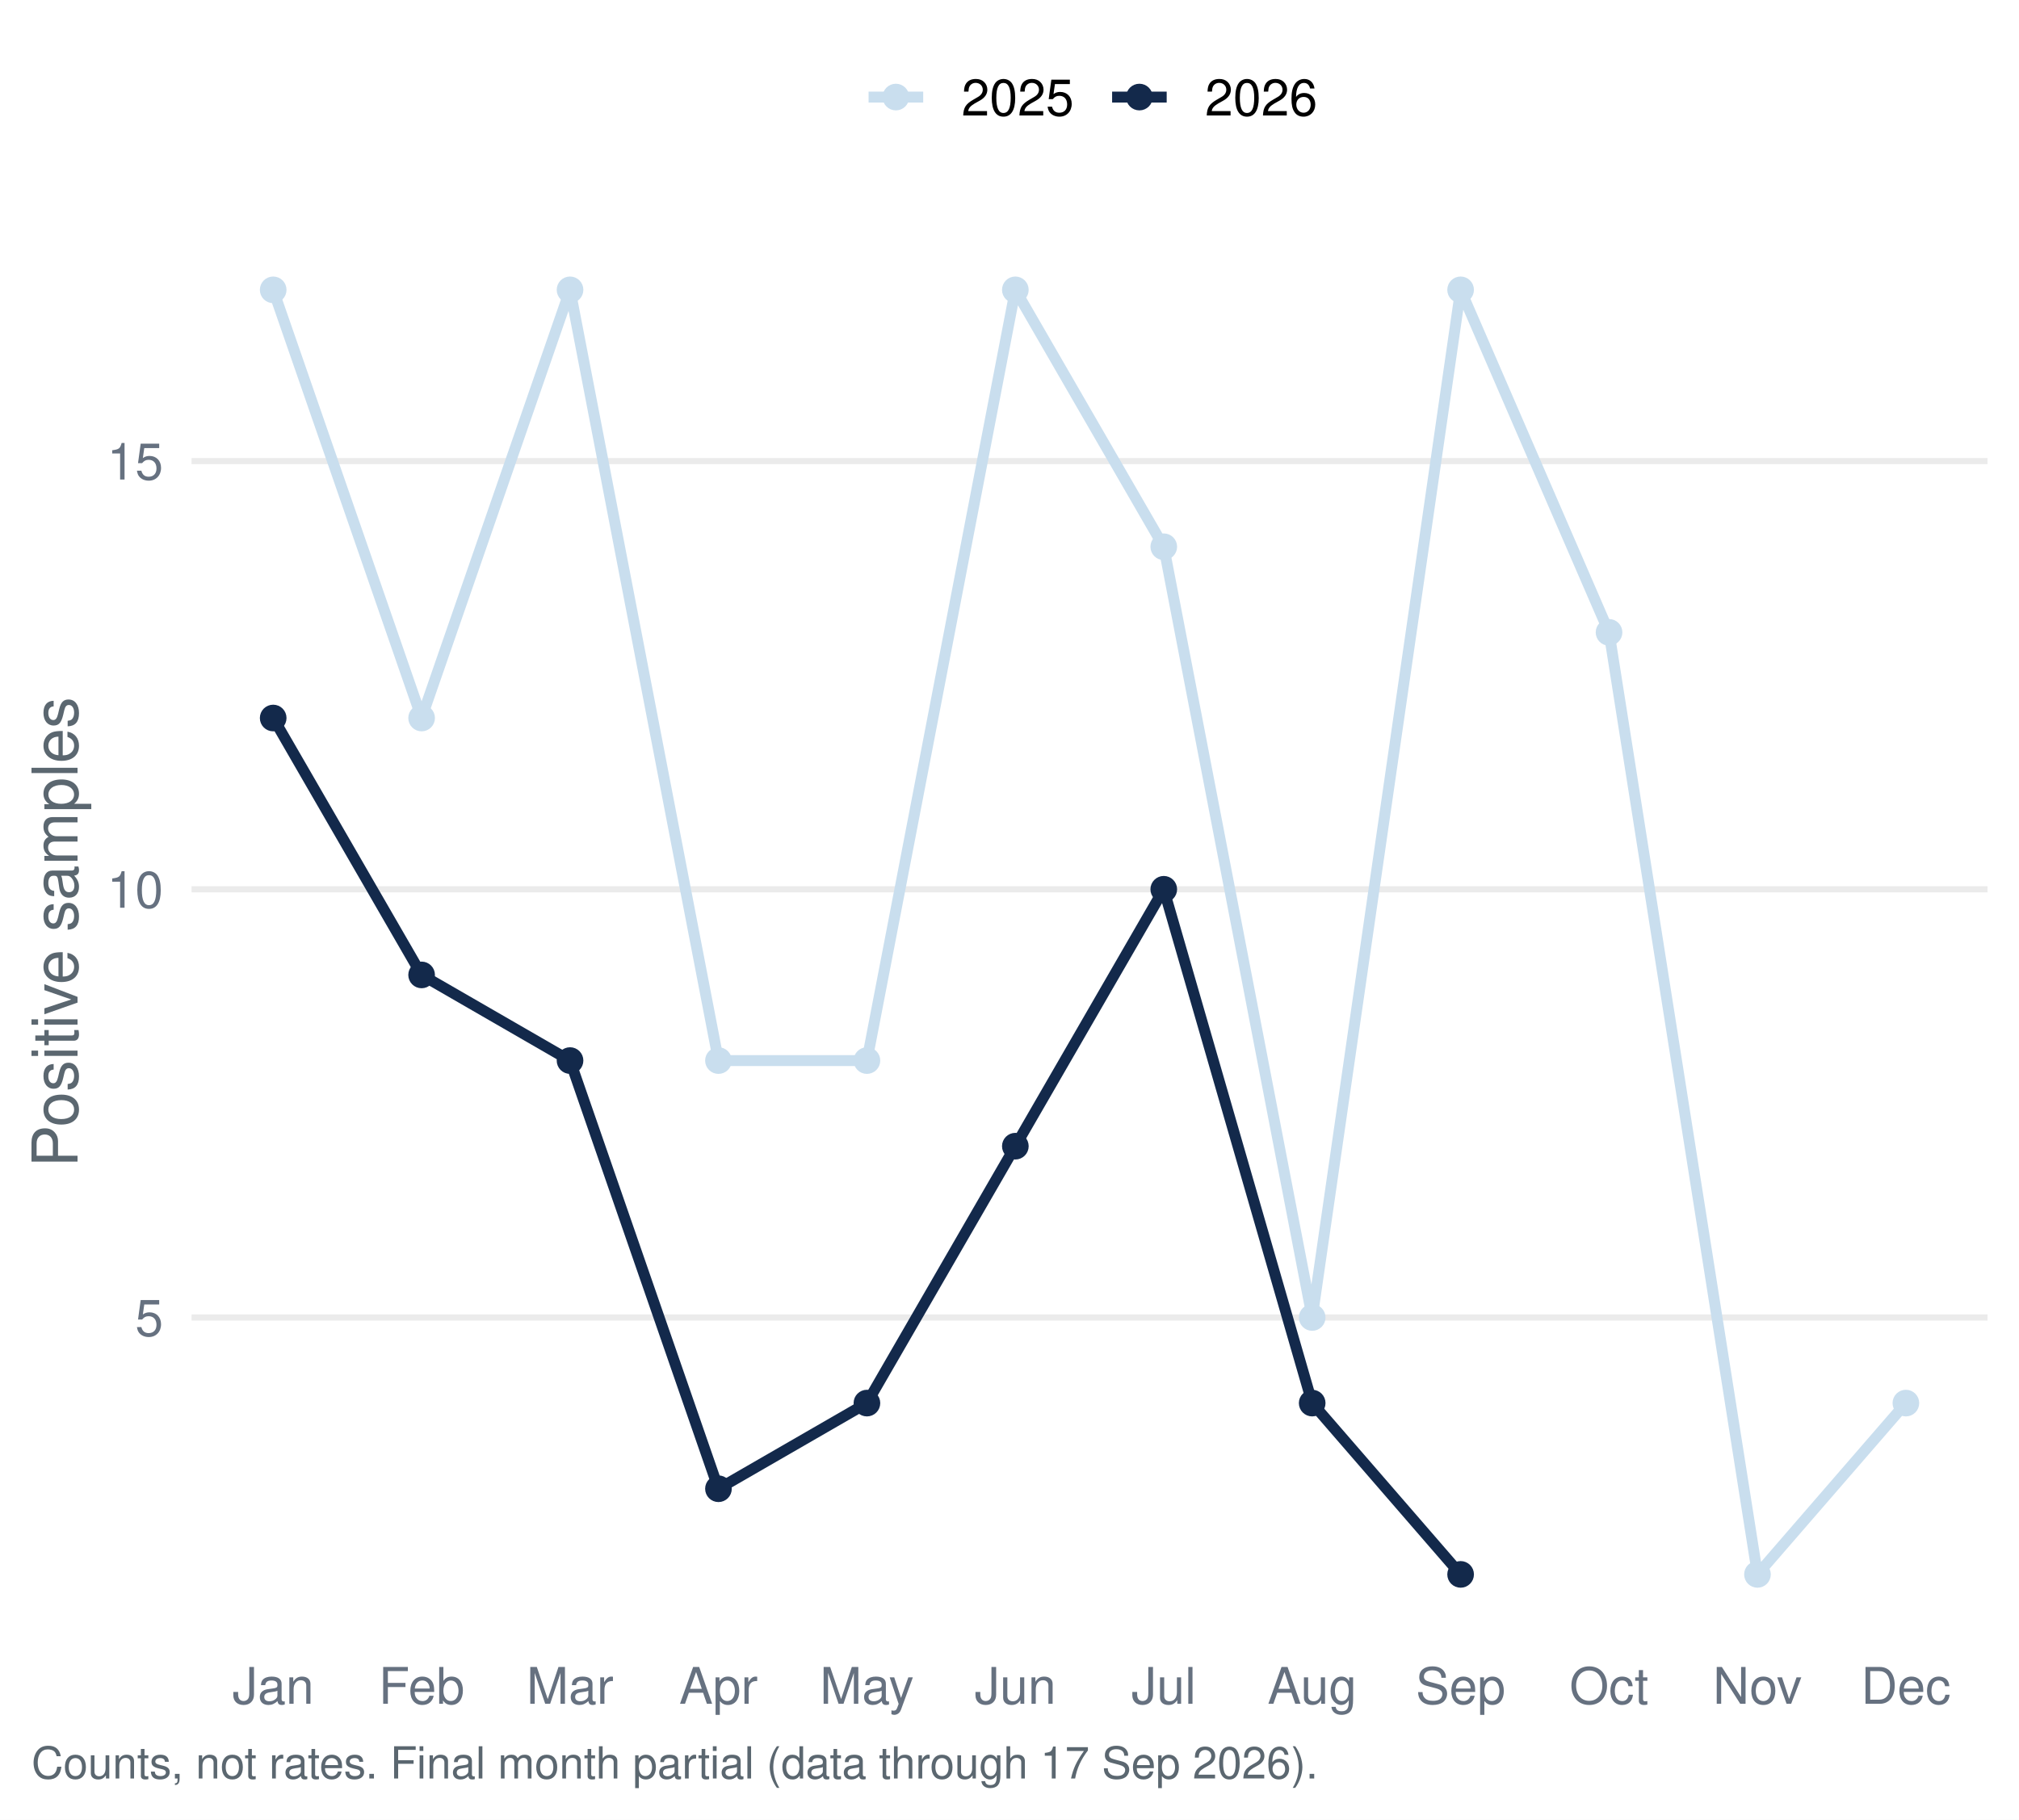
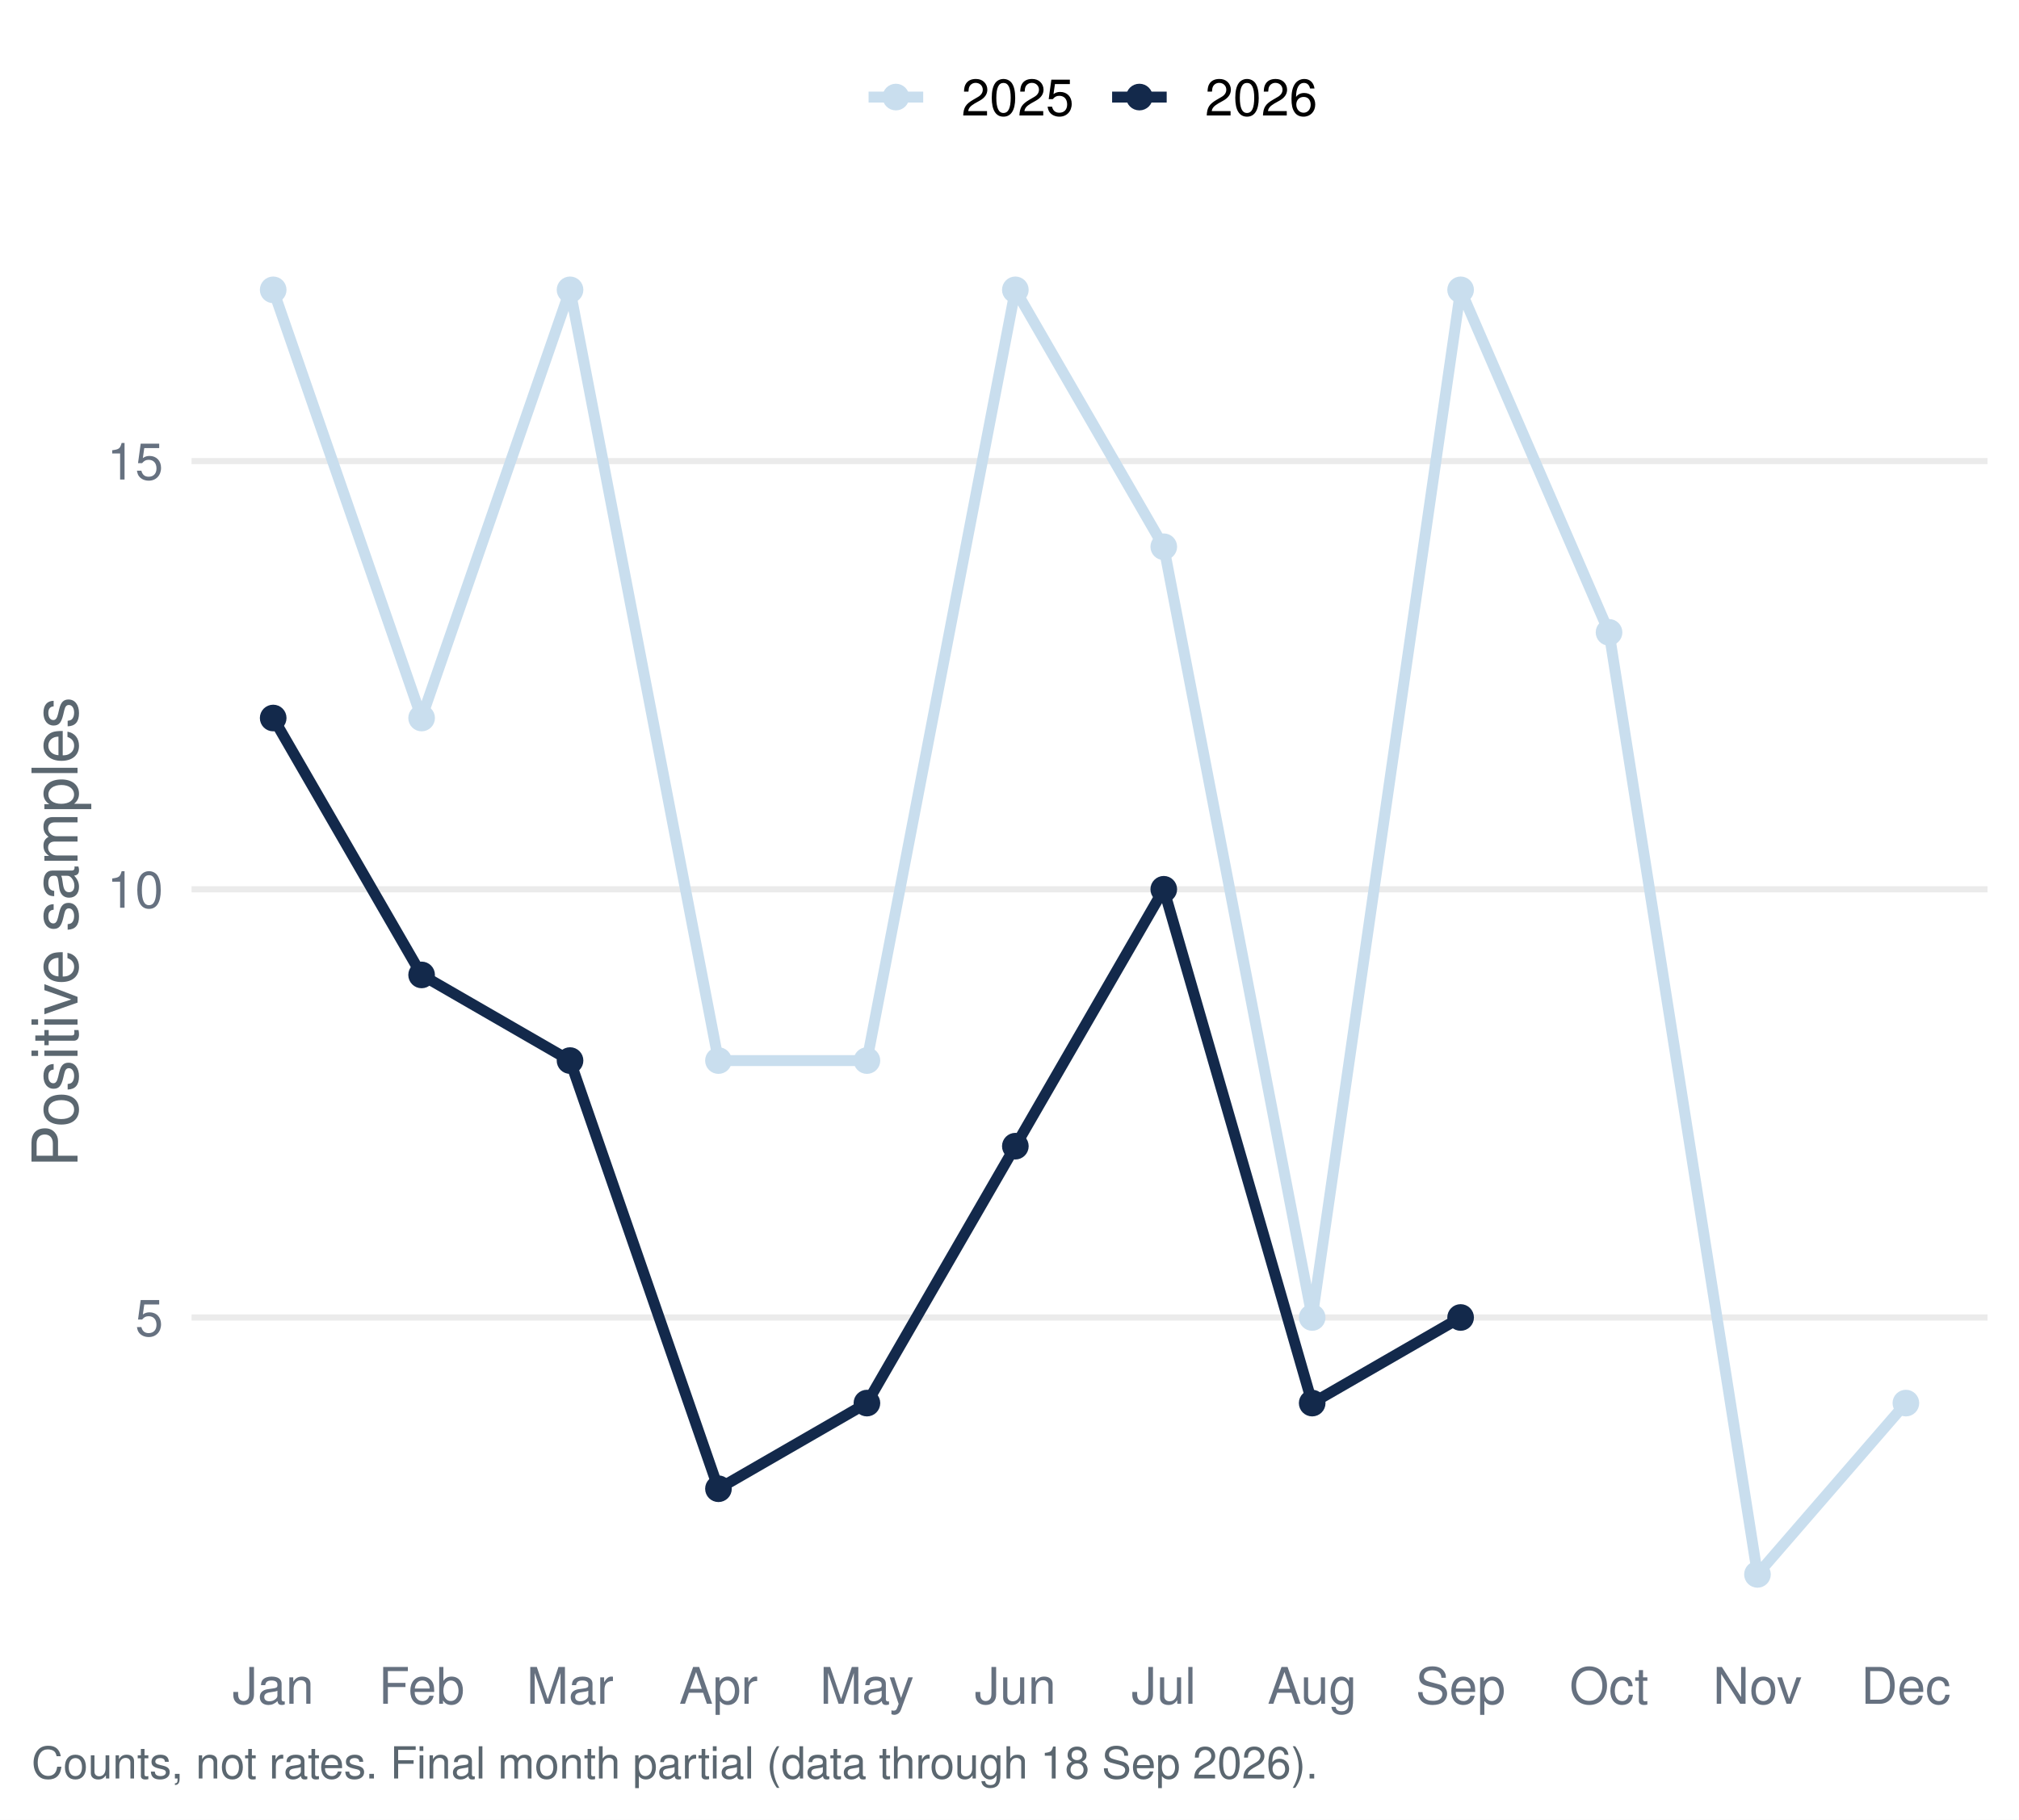
<svg xmlns="http://www.w3.org/2000/svg" width="511.20pt" height="460.80pt" viewBox="0 0 511.20 460.80">
  <g class="svglite">
    <defs>
      <style type="text/css">
    .svglite line, .svglite polyline, .svglite polygon, .svglite path, .svglite rect, .svglite circle {
      fill: none;
      stroke: #000000;
      stroke-linecap: round;
      stroke-linejoin: round;
      stroke-miterlimit: 10.00;
    }
    .svglite text {
      white-space: pre;
    }
    .svglite g.glyphgroup path {
      fill: inherit;
      stroke: none;
    }
  </style>
    </defs>
    <rect width="100%" height="100%" style="stroke: none; fill: #FFFFFF;" />
    <defs>
      <clipPath id="cpMC4wMHw1MTEuMjB8MC4wMHw0NjAuODA=">
        <rect x="0.00" y="0.00" width="511.20" height="460.80" />
      </clipPath>
    </defs>
    <g clip-path="url(#cpMC4wMHw1MTEuMjB8MC4wMHw0NjAuODA=)">
      <rect x="0.00" y="-0" width="511.20" height="460.80" style="stroke-width: 1.55; stroke: none; fill: #FFFFFF;" />
    </g>
    <defs>
      <clipPath id="cpNDguNTB8NTAzLjIzfDU3LjEzfDQxNC45Ng==">
        <rect x="48.50" y="57.13" width="454.73" height="357.83" />
      </clipPath>
    </defs>
    <g clip-path="url(#cpNDguNTB8NTAzLjIzfDU3LjEzfDQxNC45Ng==)">
      <polyline points="48.50,333.64 503.23,333.64 " style="stroke-width: 1.55; stroke: #EBEBEB; stroke-linecap: butt;" />
      <polyline points="48.50,225.20 503.23,225.20 " style="stroke-width: 1.55; stroke: #EBEBEB; stroke-linecap: butt;" />
      <polyline points="48.50,116.77 503.23,116.77 " style="stroke-width: 1.55; stroke: #EBEBEB; stroke-linecap: butt;" />
      <polyline points="69.17,73.40 106.75,181.83 144.33,73.40 181.91,268.58 219.50,268.58 257.08,73.40 294.66,138.46 332.24,333.64 369.82,73.40 407.40,160.14 444.98,398.70 482.56,355.32 " style="stroke-width: 2.77; stroke: #C9DEEE; stroke-linecap: butt;" />
-       <polyline points="69.17,181.83 106.75,246.89 144.33,268.58 181.91,377.01 219.50,355.32 257.08,290.26 294.66,225.20 332.24,355.32 369.82,398.70 " style="stroke-width: 2.77; stroke: #13294B; stroke-linecap: butt;" />
+       <polyline points="69.17,181.83 106.75,246.89 144.33,268.58 181.91,377.01 219.50,355.32 257.08,290.26 294.66,225.20 332.24,355.32 369.82,333.64 " style="stroke-width: 2.77; stroke: #13294B; stroke-linecap: butt;" />
      <circle cx="69.17" cy="73.40" r="2.86" style="stroke-width: 1.03; stroke: #C9DEEE; fill: #C9DEEE;" />
      <circle cx="106.75" cy="181.83" r="2.86" style="stroke-width: 1.03; stroke: #C9DEEE; fill: #C9DEEE;" />
      <circle cx="144.33" cy="73.40" r="2.86" style="stroke-width: 1.03; stroke: #C9DEEE; fill: #C9DEEE;" />
      <circle cx="181.91" cy="268.58" r="2.86" style="stroke-width: 1.03; stroke: #C9DEEE; fill: #C9DEEE;" />
      <circle cx="219.50" cy="268.58" r="2.86" style="stroke-width: 1.03; stroke: #C9DEEE; fill: #C9DEEE;" />
      <circle cx="257.08" cy="73.40" r="2.86" style="stroke-width: 1.03; stroke: #C9DEEE; fill: #C9DEEE;" />
      <circle cx="294.66" cy="138.46" r="2.86" style="stroke-width: 1.03; stroke: #C9DEEE; fill: #C9DEEE;" />
      <circle cx="332.24" cy="333.64" r="2.86" style="stroke-width: 1.03; stroke: #C9DEEE; fill: #C9DEEE;" />
      <circle cx="369.82" cy="73.40" r="2.86" style="stroke-width: 1.03; stroke: #C9DEEE; fill: #C9DEEE;" />
      <circle cx="407.40" cy="160.14" r="2.86" style="stroke-width: 1.03; stroke: #C9DEEE; fill: #C9DEEE;" />
      <circle cx="444.98" cy="398.70" r="2.86" style="stroke-width: 1.03; stroke: #C9DEEE; fill: #C9DEEE;" />
      <circle cx="482.56" cy="355.32" r="2.86" style="stroke-width: 1.03; stroke: #C9DEEE; fill: #C9DEEE;" />
      <circle cx="69.17" cy="181.83" r="2.86" style="stroke-width: 1.03; stroke: #13294B; fill: #13294B;" />
      <circle cx="106.75" cy="246.89" r="2.86" style="stroke-width: 1.03; stroke: #13294B; fill: #13294B;" />
      <circle cx="144.33" cy="268.58" r="2.86" style="stroke-width: 1.03; stroke: #13294B; fill: #13294B;" />
      <circle cx="181.91" cy="377.01" r="2.86" style="stroke-width: 1.03; stroke: #13294B; fill: #13294B;" />
      <circle cx="219.50" cy="355.32" r="2.86" style="stroke-width: 1.03; stroke: #13294B; fill: #13294B;" />
      <circle cx="257.08" cy="290.26" r="2.86" style="stroke-width: 1.03; stroke: #13294B; fill: #13294B;" />
      <circle cx="294.66" cy="225.20" r="2.86" style="stroke-width: 1.03; stroke: #13294B; fill: #13294B;" />
      <circle cx="332.24" cy="355.32" r="2.86" style="stroke-width: 1.03; stroke: #13294B; fill: #13294B;" />
-       <circle cx="369.82" cy="398.70" r="2.86" style="stroke-width: 1.03; stroke: #13294B; fill: #13294B;" />
+       <circle cx="369.82" cy="333.64" r="2.86" style="stroke-width: 1.03; stroke: #13294B; fill: #13294B;" />
    </g>
    <g clip-path="url(#cpMC4wMHw1MTEuMjB8MC4wMHw0NjAuODA=)">
      <text x="41.33" y="338.30" text-anchor="end" style="font-size: 12.80px;fill: #667180; font-family: &quot;Nimbus Sans&quot;;" textLength="7.11px" lengthAdjust="spacingAndGlyphs">5</text>
      <text x="41.33" y="229.87" text-anchor="end" style="font-size: 12.80px;fill: #667180; font-family: &quot;Nimbus Sans&quot;;" textLength="14.22px" lengthAdjust="spacingAndGlyphs">10</text>
      <text x="41.33" y="121.43" text-anchor="end" style="font-size: 12.80px;fill: #667180; font-family: &quot;Nimbus Sans&quot;;" textLength="14.22px" lengthAdjust="spacingAndGlyphs">15</text>
      <text x="69.17" y="431.47" text-anchor="middle" style="font-size: 12.80px;fill: #667180; font-family: &quot;Nimbus Sans&quot;;" textLength="20.62px" lengthAdjust="spacingAndGlyphs">Jan</text>
      <text x="106.75" y="431.47" text-anchor="middle" style="font-size: 12.80px;fill: #667180; font-family: &quot;Nimbus Sans&quot;;" textLength="21.75px" lengthAdjust="spacingAndGlyphs">Feb</text>
      <text x="144.33" y="431.47" text-anchor="middle" style="font-size: 12.80px;fill: #667180; font-family: &quot;Nimbus Sans&quot;;" textLength="22.03px" lengthAdjust="spacingAndGlyphs">Mar</text>
      <text x="181.91" y="431.47" text-anchor="middle" style="font-size: 12.80px;fill: #667180; font-family: &quot;Nimbus Sans&quot;;" textLength="19.91px" lengthAdjust="spacingAndGlyphs">Apr</text>
      <text x="219.50" y="431.47" text-anchor="middle" style="font-size: 12.80px;fill: #667180; font-family: &quot;Nimbus Sans&quot;;" textLength="23.83px" lengthAdjust="spacingAndGlyphs">May</text>
      <text x="257.08" y="431.47" text-anchor="middle" style="font-size: 12.80px;fill: #667180; font-family: &quot;Nimbus Sans&quot;;" textLength="20.62px" lengthAdjust="spacingAndGlyphs">Jun</text>
      <text x="294.66" y="431.47" text-anchor="middle" style="font-size: 12.80px;fill: #667180; font-family: &quot;Nimbus Sans&quot;;" textLength="16.36px" lengthAdjust="spacingAndGlyphs">Jul</text>
      <text x="332.24" y="431.47" text-anchor="middle" style="font-size: 12.80px;fill: #667180; font-family: &quot;Nimbus Sans&quot;;" textLength="22.61px" lengthAdjust="spacingAndGlyphs">Aug</text>
      <text x="369.82" y="431.47" text-anchor="middle" style="font-size: 12.80px;fill: #667180; font-family: &quot;Nimbus Sans&quot;;" textLength="22.72px" lengthAdjust="spacingAndGlyphs">Sep</text>
      <text x="407.40" y="431.47" text-anchor="middle" style="font-size: 12.80px;fill: #667180; font-family: &quot;Nimbus Sans&quot;;" textLength="20.03px" lengthAdjust="spacingAndGlyphs">Oct</text>
      <text x="444.98" y="431.47" text-anchor="middle" style="font-size: 12.80px;fill: #667180; font-family: &quot;Nimbus Sans&quot;;" textLength="22.55px" lengthAdjust="spacingAndGlyphs">Nov</text>
      <text x="482.56" y="431.47" text-anchor="middle" style="font-size: 12.80px;fill: #667180; font-family: &quot;Nimbus Sans&quot;;" textLength="22.72px" lengthAdjust="spacingAndGlyphs">Dec</text>
      <text transform="translate(19.63,236.05) rotate(-90)" text-anchor="middle" style="font-size: 16.00px;fill: #5B6770; font-family: &quot;Nimbus Sans&quot;;" textLength="119.11px" lengthAdjust="spacingAndGlyphs">Positive samples</text>
      <line x1="219.92" y1="24.58" x2="233.75" y2="24.58" style="stroke-width: 2.77; stroke: #C9DEEE; stroke-linecap: butt;" />
      <circle cx="226.83" cy="24.58" r="2.86" style="stroke-width: 1.03; stroke: #C9DEEE; fill: #C9DEEE;" />
      <line x1="281.58" y1="24.58" x2="295.40" y2="24.58" style="stroke-width: 2.77; stroke: #13294B; stroke-linecap: butt;" />
      <circle cx="288.49" cy="24.58" r="2.86" style="stroke-width: 1.03; stroke: #13294B; fill: #13294B;" />
      <text x="243.44" y="29.25" style="font-size: 12.80px; font-family: &quot;Nimbus Sans&quot;;" textLength="28.44px" lengthAdjust="spacingAndGlyphs">2025</text>
      <text x="305.10" y="29.25" style="font-size: 12.80px; font-family: &quot;Nimbus Sans&quot;;" textLength="28.44px" lengthAdjust="spacingAndGlyphs">2026</text>
-       <text x="7.97" y="450.39" style="font-size: 11.20px;fill: #5B6770; font-family: &quot;Nimbus Sans&quot;;" textLength="325.31px" lengthAdjust="spacingAndGlyphs">Counts, not rates. Final month partial (data through 17 Sep 2026).</text>
+       <text x="7.97" y="450.39" style="font-size: 11.20px;fill: #5B6770; font-family: &quot;Nimbus Sans&quot;;" textLength="325.31px" lengthAdjust="spacingAndGlyphs">Counts, not rates. Final month partial (data through 18 Sep 2026).</text>
    </g>
  </g>
</svg>
